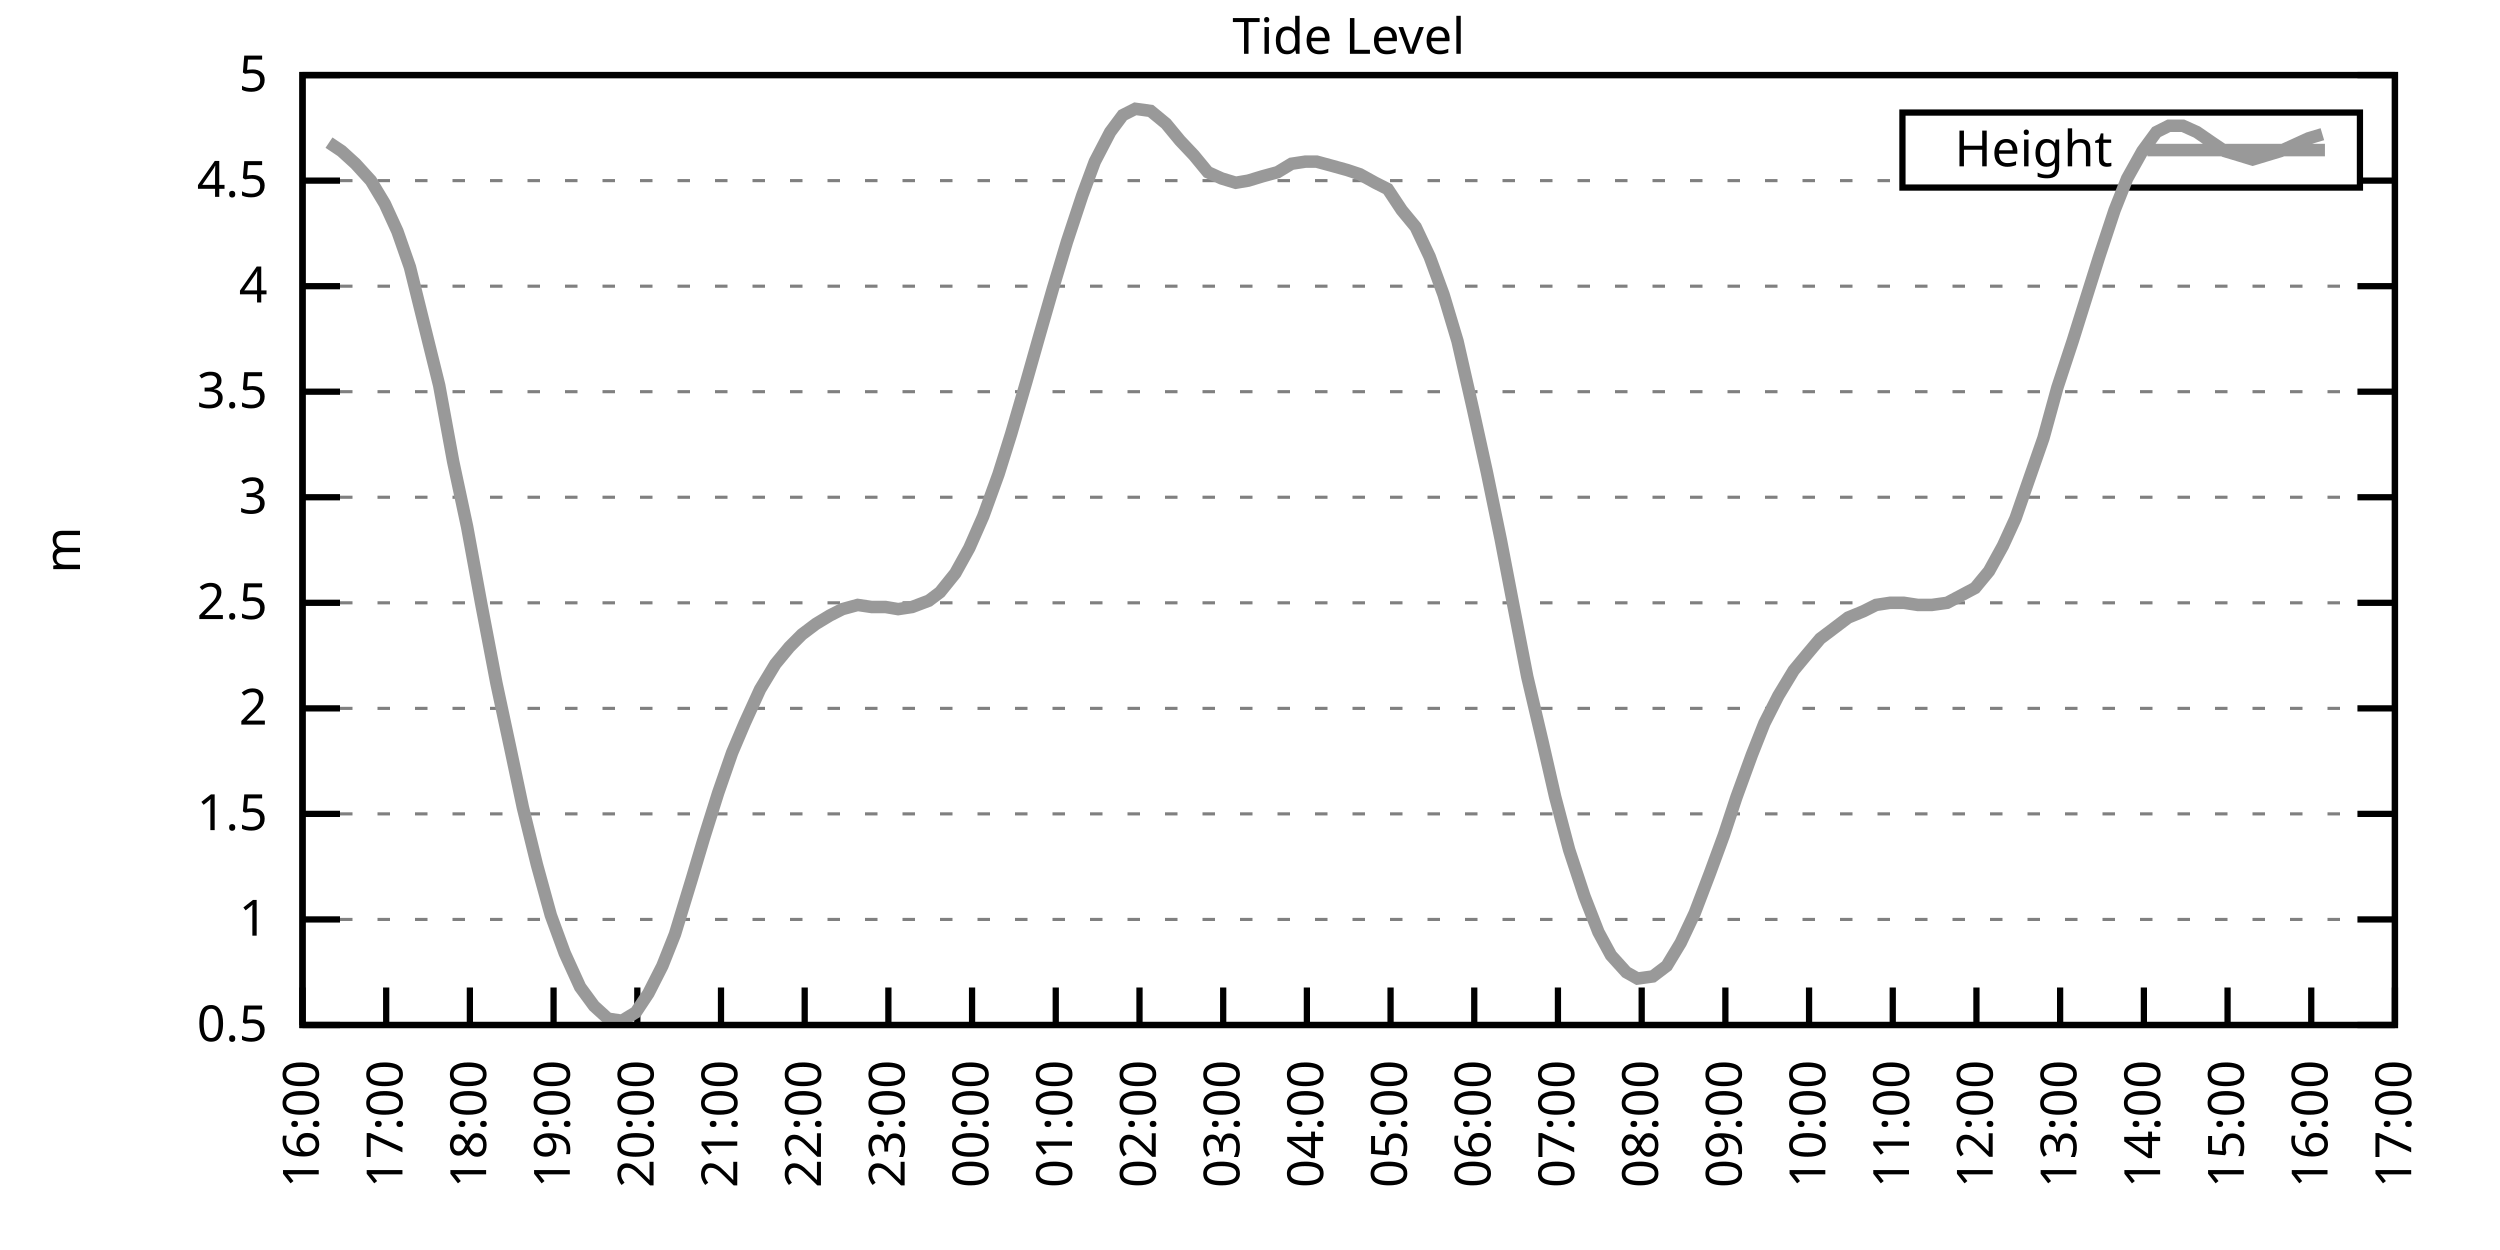
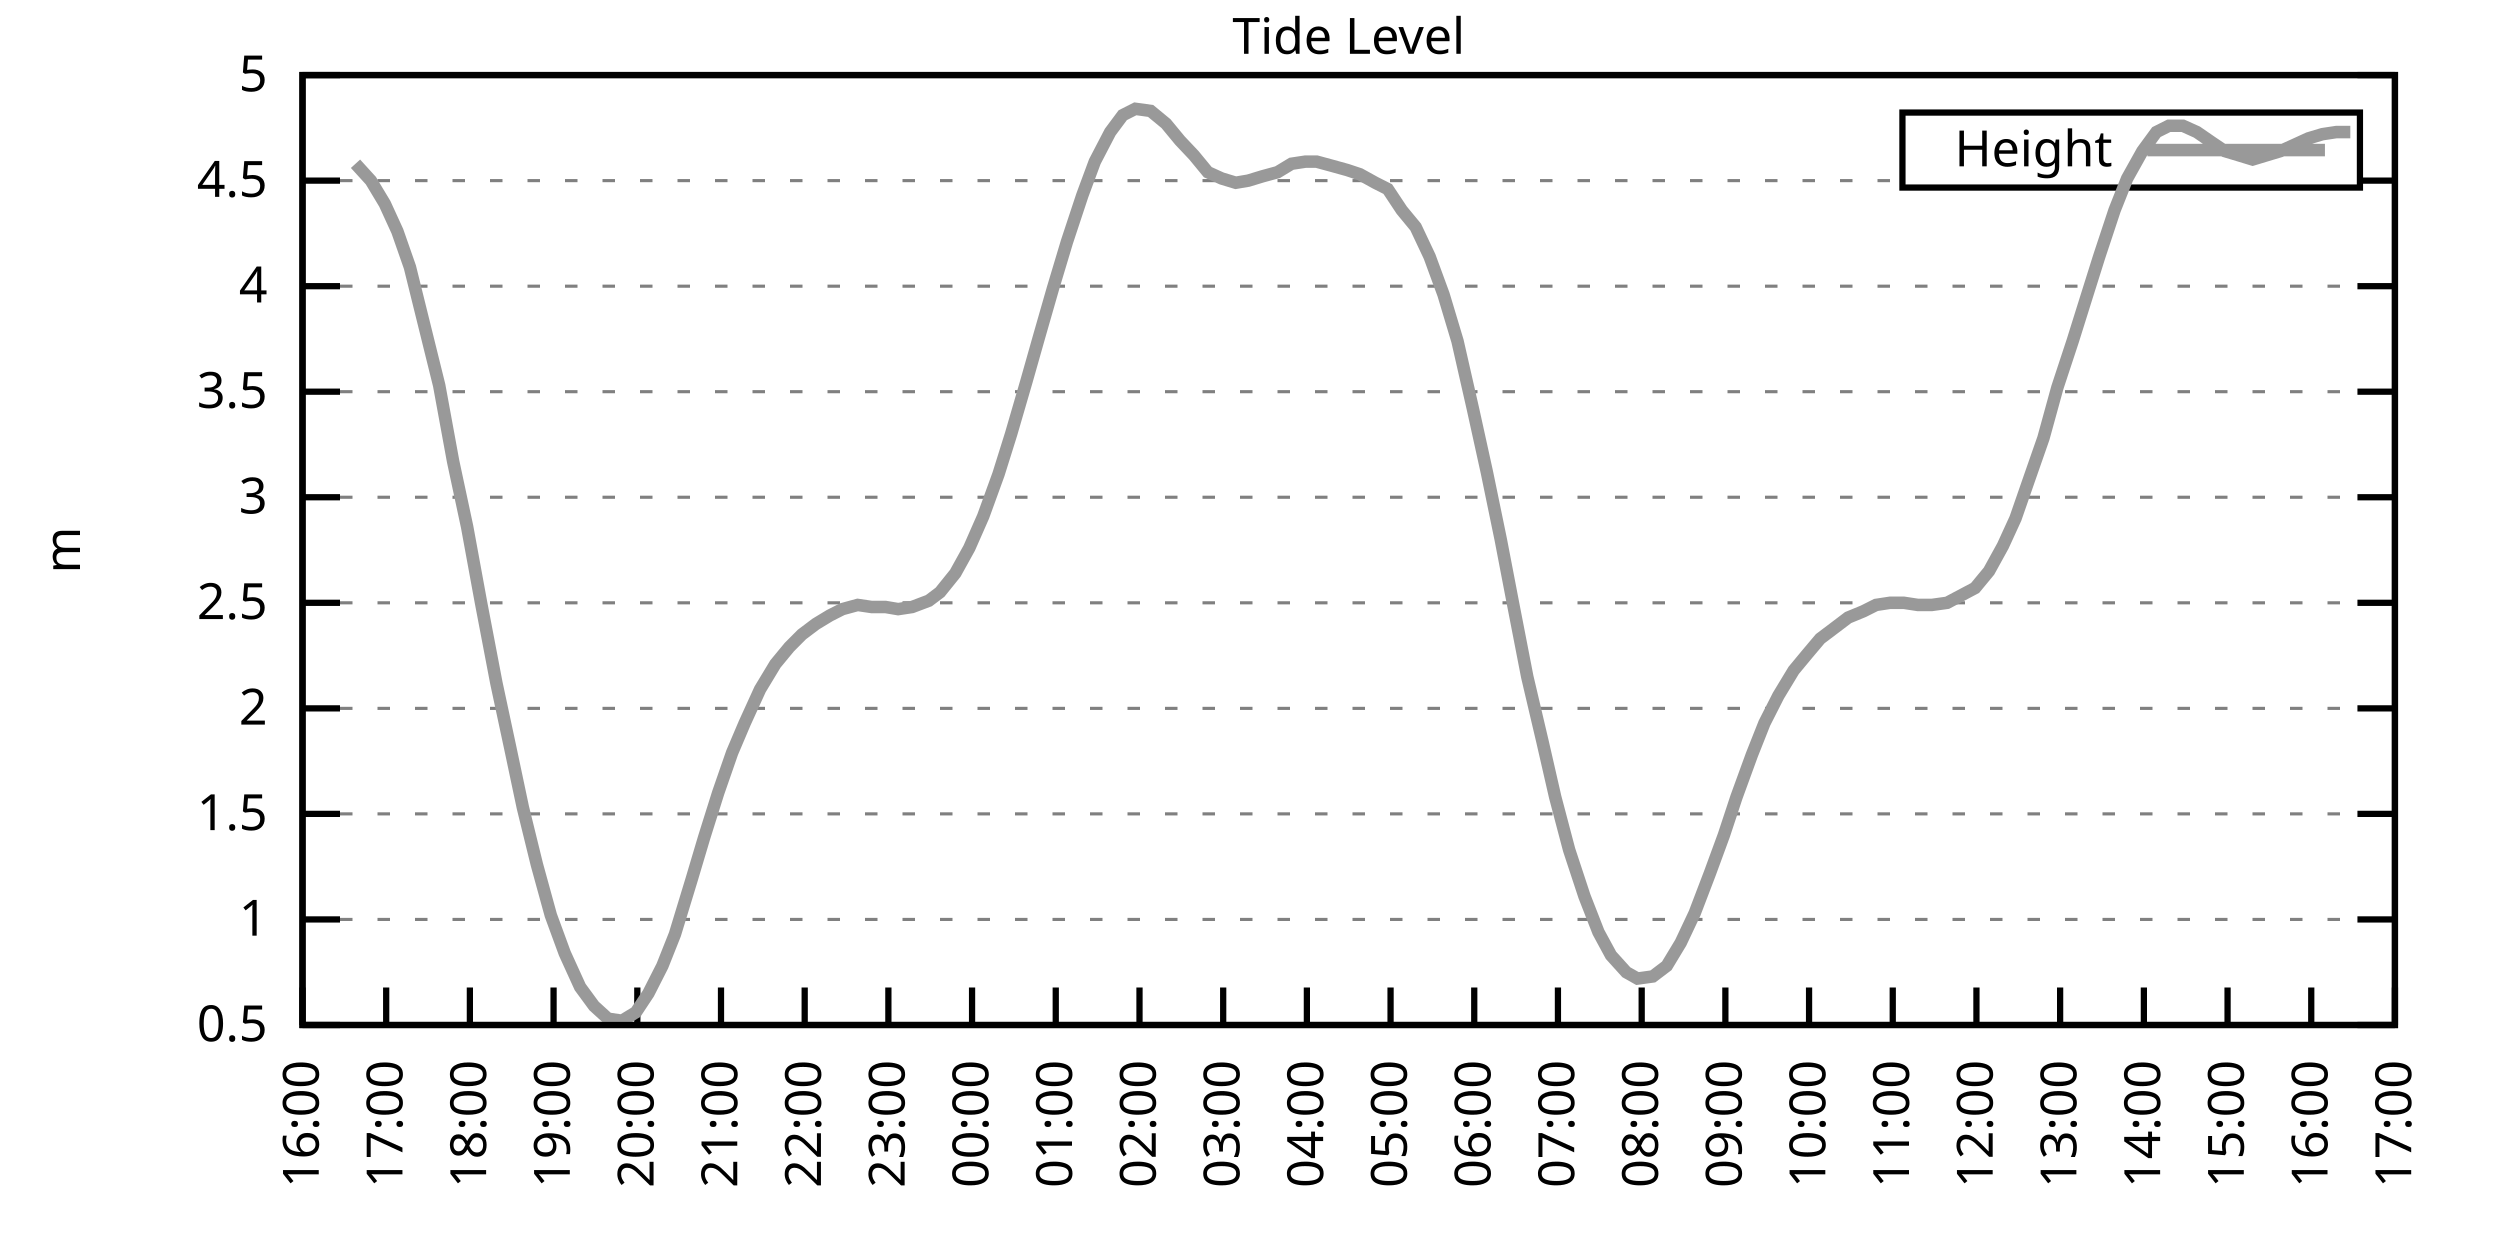
<svg xmlns="http://www.w3.org/2000/svg" xmlns:xlink="http://www.w3.org/1999/xlink" width="400" height="200" viewBox="0 0 400 200">
  <g id="gnuplot_canvas">
    <rect x="0" y="0" width="400" height="200" fill="none" />
    <defs>
      <circle id="gpDot" r="0.5" stroke-width="0.5" stroke="currentColor" />
      <path id="gpPt0" stroke-width="0.333" stroke="currentColor" d="M-1,0 h2 M0,-1 v2" />
      <path id="gpPt1" stroke-width="0.333" stroke="currentColor" d="M-1,-1 L1,1 M1,-1 L-1,1" />
      <path id="gpPt2" stroke-width="0.333" stroke="currentColor" d="M-1,0 L1,0 M0,-1 L0,1 M-1,-1 L1,1 M-1,1 L1,-1" />
      <rect id="gpPt3" stroke-width="0.333" stroke="currentColor" x="-1" y="-1" width="2" height="2" />
      <rect id="gpPt4" stroke-width="0.333" stroke="currentColor" fill="currentColor" x="-1" y="-1" width="2" height="2" />
      <circle id="gpPt5" stroke-width="0.333" stroke="currentColor" cx="0" cy="0" r="1" />
      <use xlink:href="#gpPt5" id="gpPt6" fill="currentColor" stroke="none" />
      <path id="gpPt7" stroke-width="0.333" stroke="currentColor" d="M0,-1.33 L-1.33,0.67 L1.33,0.67 z" />
      <use xlink:href="#gpPt7" id="gpPt8" fill="currentColor" stroke="none" />
      <use xlink:href="#gpPt7" id="gpPt9" stroke="currentColor" transform="rotate(180)" />
      <use xlink:href="#gpPt9" id="gpPt10" fill="currentColor" stroke="none" />
      <use xlink:href="#gpPt3" id="gpPt11" stroke="currentColor" transform="rotate(45)" />
      <use xlink:href="#gpPt11" id="gpPt12" fill="currentColor" stroke="none" />
      <path id="gpPt13" stroke-width="0.333" stroke="currentColor" d="M0,1.330 L1.265,0.411 L0.782,-1.067 L-0.782,-1.076 L-1.265,0.411 z" />
      <use xlink:href="#gpPt13" id="gpPt14" fill="currentColor" stroke="none" />
      <filter id="textbox" filterUnits="objectBoundingBox" x="0" y="0" height="1" width="1">
        <feFlood flood-color="white" flood-opacity="1" result="bgnd" />
        <feComposite in="SourceGraphic" in2="bgnd" operator="atop" />
      </filter>
      <filter id="greybox" filterUnits="objectBoundingBox" x="0" y="0" height="1" width="1">
        <feFlood flood-color="lightgrey" flood-opacity="1" result="grey" />
        <feComposite in="SourceGraphic" in2="grey" operator="atop" />
      </filter>
    </defs>
    <g fill="none" color="white" stroke="currentColor" stroke-width="1.00" stroke-linecap="butt" stroke-linejoin="miter">
</g>
    <g fill="none" color="black" stroke="currentColor" stroke-width="1.00" stroke-linecap="butt" stroke-linejoin="miter">
      <g stroke="none" shape-rendering="crispEdges">
        <polygon fill="rgb(255, 255, 255)" points="48.40,164.00 383.18,164.00 383.18,12.02 48.40,12.02 " />
      </g>
    </g>
    <g fill="none" color="black" stroke="currentColor" stroke-width="1.00" stroke-linecap="butt" stroke-linejoin="miter">
</g>
    <g fill="none" color="black" stroke="black" stroke-width="0.50" stroke-linecap="butt" stroke-linejoin="miter">
</g>
    <g fill="none" color="gray" stroke="currentColor" stroke-width="0.50" stroke-linecap="butt" stroke-linejoin="miter">
      <path stroke="gray" stroke-dasharray="2,4" class="gridline" d="M48.40,164.00 L383.19,164.00  " />
    </g>
    <g fill="none" color="gray" stroke="gray" stroke-width="1.00" stroke-linecap="butt" stroke-linejoin="miter">
</g>
    <g fill="none" color="black" stroke="currentColor" stroke-width="1.00" stroke-linecap="butt" stroke-linejoin="miter">
      <path stroke="black" d="M48.40,164.00 L54.40,164.00 M383.19,164.00 L377.19,164.00  " />
      <g transform="translate(42.80,166.60)" stroke="none" fill="black" font-family="Sans" font-size="8.00" text-anchor="end">
        <text>
          <tspan font-family="Sans"> 0.5</tspan>
        </text>
      </g>
    </g>
    <g fill="none" color="black" stroke="currentColor" stroke-width="1.00" stroke-linecap="butt" stroke-linejoin="miter">
</g>
    <g fill="none" color="black" stroke="black" stroke-width="0.50" stroke-linecap="butt" stroke-linejoin="miter">
</g>
    <g fill="none" color="gray" stroke="currentColor" stroke-width="0.50" stroke-linecap="butt" stroke-linejoin="miter">
      <path stroke="gray" stroke-dasharray="2,4" class="gridline" d="M48.40,147.11 L383.19,147.11  " />
    </g>
    <g fill="none" color="gray" stroke="gray" stroke-width="1.00" stroke-linecap="butt" stroke-linejoin="miter">
</g>
    <g fill="none" color="black" stroke="currentColor" stroke-width="1.00" stroke-linecap="butt" stroke-linejoin="miter">
      <path stroke="black" d="M48.40,147.11 L54.40,147.11 M383.19,147.11 L377.19,147.11  " />
      <g transform="translate(42.80,149.71)" stroke="none" fill="black" font-family="Sans" font-size="8.00" text-anchor="end">
        <text>
          <tspan font-family="Sans"> 1</tspan>
        </text>
      </g>
    </g>
    <g fill="none" color="black" stroke="currentColor" stroke-width="1.00" stroke-linecap="butt" stroke-linejoin="miter">
</g>
    <g fill="none" color="black" stroke="black" stroke-width="0.50" stroke-linecap="butt" stroke-linejoin="miter">
</g>
    <g fill="none" color="gray" stroke="currentColor" stroke-width="0.50" stroke-linecap="butt" stroke-linejoin="miter">
      <path stroke="gray" stroke-dasharray="2,4" class="gridline" d="M48.40,130.22 L383.19,130.22  " />
    </g>
    <g fill="none" color="gray" stroke="gray" stroke-width="1.00" stroke-linecap="butt" stroke-linejoin="miter">
</g>
    <g fill="none" color="black" stroke="currentColor" stroke-width="1.00" stroke-linecap="butt" stroke-linejoin="miter">
      <path stroke="black" d="M48.40,130.22 L54.40,130.22 M383.19,130.22 L377.19,130.22  " />
      <g transform="translate(42.80,132.82)" stroke="none" fill="black" font-family="Sans" font-size="8.00" text-anchor="end">
        <text>
          <tspan font-family="Sans"> 1.5</tspan>
        </text>
      </g>
    </g>
    <g fill="none" color="black" stroke="currentColor" stroke-width="1.00" stroke-linecap="butt" stroke-linejoin="miter">
</g>
    <g fill="none" color="black" stroke="black" stroke-width="0.50" stroke-linecap="butt" stroke-linejoin="miter">
</g>
    <g fill="none" color="gray" stroke="currentColor" stroke-width="0.50" stroke-linecap="butt" stroke-linejoin="miter">
      <path stroke="gray" stroke-dasharray="2,4" class="gridline" d="M48.40,113.34 L383.19,113.34  " />
    </g>
    <g fill="none" color="gray" stroke="gray" stroke-width="1.00" stroke-linecap="butt" stroke-linejoin="miter">
</g>
    <g fill="none" color="black" stroke="currentColor" stroke-width="1.00" stroke-linecap="butt" stroke-linejoin="miter">
      <path stroke="black" d="M48.40,113.34 L54.40,113.34 M383.19,113.34 L377.19,113.34  " />
      <g transform="translate(42.80,115.94)" stroke="none" fill="black" font-family="Sans" font-size="8.00" text-anchor="end">
        <text>
          <tspan font-family="Sans"> 2</tspan>
        </text>
      </g>
    </g>
    <g fill="none" color="black" stroke="currentColor" stroke-width="1.00" stroke-linecap="butt" stroke-linejoin="miter">
</g>
    <g fill="none" color="black" stroke="black" stroke-width="0.50" stroke-linecap="butt" stroke-linejoin="miter">
</g>
    <g fill="none" color="gray" stroke="currentColor" stroke-width="0.50" stroke-linecap="butt" stroke-linejoin="miter">
      <path stroke="gray" stroke-dasharray="2,4" class="gridline" d="M48.40,96.45 L383.19,96.45  " />
    </g>
    <g fill="none" color="gray" stroke="gray" stroke-width="1.00" stroke-linecap="butt" stroke-linejoin="miter">
</g>
    <g fill="none" color="black" stroke="currentColor" stroke-width="1.00" stroke-linecap="butt" stroke-linejoin="miter">
      <path stroke="black" d="M48.40,96.45 L54.40,96.45 M383.19,96.45 L377.19,96.45  " />
      <g transform="translate(42.80,99.05)" stroke="none" fill="black" font-family="Sans" font-size="8.00" text-anchor="end">
        <text>
          <tspan font-family="Sans"> 2.5</tspan>
        </text>
      </g>
    </g>
    <g fill="none" color="black" stroke="currentColor" stroke-width="1.00" stroke-linecap="butt" stroke-linejoin="miter">
</g>
    <g fill="none" color="black" stroke="black" stroke-width="0.50" stroke-linecap="butt" stroke-linejoin="miter">
</g>
    <g fill="none" color="gray" stroke="currentColor" stroke-width="0.50" stroke-linecap="butt" stroke-linejoin="miter">
      <path stroke="gray" stroke-dasharray="2,4" class="gridline" d="M48.40,79.56 L383.19,79.56  " />
    </g>
    <g fill="none" color="gray" stroke="gray" stroke-width="1.00" stroke-linecap="butt" stroke-linejoin="miter">
</g>
    <g fill="none" color="black" stroke="currentColor" stroke-width="1.00" stroke-linecap="butt" stroke-linejoin="miter">
      <path stroke="black" d="M48.40,79.56 L54.40,79.56 M383.19,79.56 L377.19,79.56  " />
      <g transform="translate(42.80,82.16)" stroke="none" fill="black" font-family="Sans" font-size="8.00" text-anchor="end">
        <text>
          <tspan font-family="Sans"> 3</tspan>
        </text>
      </g>
    </g>
    <g fill="none" color="black" stroke="currentColor" stroke-width="1.00" stroke-linecap="butt" stroke-linejoin="miter">
</g>
    <g fill="none" color="black" stroke="black" stroke-width="0.50" stroke-linecap="butt" stroke-linejoin="miter">
</g>
    <g fill="none" color="gray" stroke="currentColor" stroke-width="0.50" stroke-linecap="butt" stroke-linejoin="miter">
      <path stroke="gray" stroke-dasharray="2,4" class="gridline" d="M48.40,62.67 L383.19,62.67  " />
    </g>
    <g fill="none" color="gray" stroke="gray" stroke-width="1.00" stroke-linecap="butt" stroke-linejoin="miter">
</g>
    <g fill="none" color="black" stroke="currentColor" stroke-width="1.00" stroke-linecap="butt" stroke-linejoin="miter">
      <path stroke="black" d="M48.40,62.67 L54.40,62.67 M383.19,62.67 L377.19,62.67  " />
      <g transform="translate(42.80,65.27)" stroke="none" fill="black" font-family="Sans" font-size="8.00" text-anchor="end">
        <text>
          <tspan font-family="Sans"> 3.5</tspan>
        </text>
      </g>
    </g>
    <g fill="none" color="black" stroke="currentColor" stroke-width="1.00" stroke-linecap="butt" stroke-linejoin="miter">
</g>
    <g fill="none" color="black" stroke="black" stroke-width="0.50" stroke-linecap="butt" stroke-linejoin="miter">
</g>
    <g fill="none" color="gray" stroke="currentColor" stroke-width="0.50" stroke-linecap="butt" stroke-linejoin="miter">
      <path stroke="gray" stroke-dasharray="2,4" class="gridline" d="M48.40,45.79 L383.19,45.79  " />
    </g>
    <g fill="none" color="gray" stroke="gray" stroke-width="1.00" stroke-linecap="butt" stroke-linejoin="miter">
</g>
    <g fill="none" color="black" stroke="currentColor" stroke-width="1.00" stroke-linecap="butt" stroke-linejoin="miter">
      <path stroke="black" d="M48.40,45.79 L54.40,45.79 M383.19,45.79 L377.19,45.79  " />
      <g transform="translate(42.80,48.39)" stroke="none" fill="black" font-family="Sans" font-size="8.00" text-anchor="end">
        <text>
          <tspan font-family="Sans"> 4</tspan>
        </text>
      </g>
    </g>
    <g fill="none" color="black" stroke="currentColor" stroke-width="1.00" stroke-linecap="butt" stroke-linejoin="miter">
</g>
    <g fill="none" color="black" stroke="black" stroke-width="0.50" stroke-linecap="butt" stroke-linejoin="miter">
</g>
    <g fill="none" color="gray" stroke="currentColor" stroke-width="0.50" stroke-linecap="butt" stroke-linejoin="miter">
      <path stroke="gray" stroke-dasharray="2,4" class="gridline" d="M48.40,28.90 L304.39,28.90 M377.59,28.90 L383.19,28.90  " />
    </g>
    <g fill="none" color="gray" stroke="gray" stroke-width="1.00" stroke-linecap="butt" stroke-linejoin="miter">
</g>
    <g fill="none" color="black" stroke="currentColor" stroke-width="1.00" stroke-linecap="butt" stroke-linejoin="miter">
      <path stroke="black" d="M48.40,28.90 L54.40,28.90 M383.19,28.90 L377.19,28.90  " />
      <g transform="translate(42.80,31.50)" stroke="none" fill="black" font-family="Sans" font-size="8.00" text-anchor="end">
        <text>
          <tspan font-family="Sans"> 4.5</tspan>
        </text>
      </g>
    </g>
    <g fill="none" color="black" stroke="currentColor" stroke-width="1.00" stroke-linecap="butt" stroke-linejoin="miter">
</g>
    <g fill="none" color="black" stroke="black" stroke-width="0.50" stroke-linecap="butt" stroke-linejoin="miter">
</g>
    <g fill="none" color="gray" stroke="currentColor" stroke-width="0.50" stroke-linecap="butt" stroke-linejoin="miter">
      <path stroke="gray" stroke-dasharray="2,4" class="gridline" d="M48.40,12.01 L383.19,12.01  " />
    </g>
    <g fill="none" color="gray" stroke="gray" stroke-width="1.00" stroke-linecap="butt" stroke-linejoin="miter">
</g>
    <g fill="none" color="black" stroke="currentColor" stroke-width="1.00" stroke-linecap="butt" stroke-linejoin="miter">
      <path stroke="black" d="M48.40,12.01 L54.40,12.01 M383.19,12.01 L377.19,12.01  " />
      <g transform="translate(42.80,14.61)" stroke="none" fill="black" font-family="Sans" font-size="8.00" text-anchor="end">
        <text>
          <tspan font-family="Sans"> 5</tspan>
        </text>
      </g>
    </g>
    <g fill="none" color="black" stroke="currentColor" stroke-width="1.00" stroke-linecap="butt" stroke-linejoin="miter">
      <path stroke="black" d="M48.40,164.00 L48.40,158.00  " />
      <g transform="translate(51.00,169.60) rotate(270.00)" stroke="none" fill="black" font-family="Sans" font-size="8.00" text-anchor="end">
        <text>
          <tspan font-family="Sans">16:00</tspan>
        </text>
      </g>
    </g>
    <g fill="none" color="black" stroke="currentColor" stroke-width="1.00" stroke-linecap="butt" stroke-linejoin="miter">
      <path stroke="black" d="M61.79,164.00 L61.79,158.00  " />
      <g transform="translate(64.39,169.60) rotate(270.00)" stroke="none" fill="black" font-family="Sans" font-size="8.00" text-anchor="end">
        <text>
          <tspan font-family="Sans">17:00</tspan>
        </text>
      </g>
    </g>
    <g fill="none" color="black" stroke="currentColor" stroke-width="1.00" stroke-linecap="butt" stroke-linejoin="miter">
      <path stroke="black" d="M75.18,164.00 L75.18,158.00  " />
      <g transform="translate(77.78,169.60) rotate(270.00)" stroke="none" fill="black" font-family="Sans" font-size="8.00" text-anchor="end">
        <text>
          <tspan font-family="Sans">18:00</tspan>
        </text>
      </g>
    </g>
    <g fill="none" color="black" stroke="currentColor" stroke-width="1.00" stroke-linecap="butt" stroke-linejoin="miter">
      <path stroke="black" d="M88.57,164.00 L88.57,158.00  " />
      <g transform="translate(91.17,169.60) rotate(270.00)" stroke="none" fill="black" font-family="Sans" font-size="8.00" text-anchor="end">
        <text>
          <tspan font-family="Sans">19:00</tspan>
        </text>
      </g>
    </g>
    <g fill="none" color="black" stroke="currentColor" stroke-width="1.00" stroke-linecap="butt" stroke-linejoin="miter">
      <path stroke="black" d="M101.97,164.00 L101.97,158.00  " />
      <g transform="translate(104.57,169.60) rotate(270.00)" stroke="none" fill="black" font-family="Sans" font-size="8.00" text-anchor="end">
        <text>
          <tspan font-family="Sans">20:00</tspan>
        </text>
      </g>
    </g>
    <g fill="none" color="black" stroke="currentColor" stroke-width="1.00" stroke-linecap="butt" stroke-linejoin="miter">
      <path stroke="black" d="M115.36,164.00 L115.36,158.00  " />
      <g transform="translate(117.96,169.60) rotate(270.00)" stroke="none" fill="black" font-family="Sans" font-size="8.00" text-anchor="end">
        <text>
          <tspan font-family="Sans">21:00</tspan>
        </text>
      </g>
    </g>
    <g fill="none" color="black" stroke="currentColor" stroke-width="1.00" stroke-linecap="butt" stroke-linejoin="miter">
      <path stroke="black" d="M128.75,164.00 L128.75,158.00  " />
      <g transform="translate(131.35,169.60) rotate(270.00)" stroke="none" fill="black" font-family="Sans" font-size="8.00" text-anchor="end">
        <text>
          <tspan font-family="Sans">22:00</tspan>
        </text>
      </g>
    </g>
    <g fill="none" color="black" stroke="currentColor" stroke-width="1.00" stroke-linecap="butt" stroke-linejoin="miter">
      <path stroke="black" d="M142.14,164.00 L142.14,158.00  " />
      <g transform="translate(144.74,169.60) rotate(270.00)" stroke="none" fill="black" font-family="Sans" font-size="8.00" text-anchor="end">
        <text>
          <tspan font-family="Sans">23:00</tspan>
        </text>
      </g>
    </g>
    <g fill="none" color="black" stroke="currentColor" stroke-width="1.00" stroke-linecap="butt" stroke-linejoin="miter">
      <path stroke="black" d="M155.53,164.00 L155.53,158.00  " />
      <g transform="translate(158.13,169.60) rotate(270.00)" stroke="none" fill="black" font-family="Sans" font-size="8.00" text-anchor="end">
        <text>
          <tspan font-family="Sans">00:00</tspan>
        </text>
      </g>
    </g>
    <g fill="none" color="black" stroke="currentColor" stroke-width="1.00" stroke-linecap="butt" stroke-linejoin="miter">
      <path stroke="black" d="M168.92,164.00 L168.92,158.00  " />
      <g transform="translate(171.52,169.60) rotate(270.00)" stroke="none" fill="black" font-family="Sans" font-size="8.00" text-anchor="end">
        <text>
          <tspan font-family="Sans">01:00</tspan>
        </text>
      </g>
    </g>
    <g fill="none" color="black" stroke="currentColor" stroke-width="1.00" stroke-linecap="butt" stroke-linejoin="miter">
      <path stroke="black" d="M182.32,164.00 L182.32,158.00  " />
      <g transform="translate(184.92,169.60) rotate(270.00)" stroke="none" fill="black" font-family="Sans" font-size="8.00" text-anchor="end">
        <text>
          <tspan font-family="Sans">02:00</tspan>
        </text>
      </g>
    </g>
    <g fill="none" color="black" stroke="currentColor" stroke-width="1.00" stroke-linecap="butt" stroke-linejoin="miter">
      <path stroke="black" d="M195.71,164.00 L195.71,158.00  " />
      <g transform="translate(198.31,169.60) rotate(270.00)" stroke="none" fill="black" font-family="Sans" font-size="8.00" text-anchor="end">
        <text>
          <tspan font-family="Sans">03:00</tspan>
        </text>
      </g>
    </g>
    <g fill="none" color="black" stroke="currentColor" stroke-width="1.00" stroke-linecap="butt" stroke-linejoin="miter">
      <path stroke="black" d="M209.10,164.00 L209.10,158.00  " />
      <g transform="translate(211.70,169.60) rotate(270.00)" stroke="none" fill="black" font-family="Sans" font-size="8.00" text-anchor="end">
        <text>
          <tspan font-family="Sans">04:00</tspan>
        </text>
      </g>
    </g>
    <g fill="none" color="black" stroke="currentColor" stroke-width="1.00" stroke-linecap="butt" stroke-linejoin="miter">
      <path stroke="black" d="M222.49,164.00 L222.49,158.00  " />
      <g transform="translate(225.09,169.60) rotate(270.00)" stroke="none" fill="black" font-family="Sans" font-size="8.00" text-anchor="end">
        <text>
          <tspan font-family="Sans">05:00</tspan>
        </text>
      </g>
    </g>
    <g fill="none" color="black" stroke="currentColor" stroke-width="1.00" stroke-linecap="butt" stroke-linejoin="miter">
      <path stroke="black" d="M235.88,164.00 L235.88,158.00  " />
      <g transform="translate(238.48,169.60) rotate(270.00)" stroke="none" fill="black" font-family="Sans" font-size="8.00" text-anchor="end">
        <text>
          <tspan font-family="Sans">06:00</tspan>
        </text>
      </g>
    </g>
    <g fill="none" color="black" stroke="currentColor" stroke-width="1.00" stroke-linecap="butt" stroke-linejoin="miter">
      <path stroke="black" d="M249.27,164.00 L249.27,158.00  " />
      <g transform="translate(251.87,169.60) rotate(270.00)" stroke="none" fill="black" font-family="Sans" font-size="8.00" text-anchor="end">
        <text>
          <tspan font-family="Sans">07:00</tspan>
        </text>
      </g>
    </g>
    <g fill="none" color="black" stroke="currentColor" stroke-width="1.00" stroke-linecap="butt" stroke-linejoin="miter">
      <path stroke="black" d="M262.67,164.00 L262.67,158.00  " />
      <g transform="translate(265.27,169.60) rotate(270.00)" stroke="none" fill="black" font-family="Sans" font-size="8.00" text-anchor="end">
        <text>
          <tspan font-family="Sans">08:00</tspan>
        </text>
      </g>
    </g>
    <g fill="none" color="black" stroke="currentColor" stroke-width="1.00" stroke-linecap="butt" stroke-linejoin="miter">
      <path stroke="black" d="M276.06,164.00 L276.06,158.00  " />
      <g transform="translate(278.66,169.60) rotate(270.00)" stroke="none" fill="black" font-family="Sans" font-size="8.00" text-anchor="end">
        <text>
          <tspan font-family="Sans">09:00</tspan>
        </text>
      </g>
    </g>
    <g fill="none" color="black" stroke="currentColor" stroke-width="1.00" stroke-linecap="butt" stroke-linejoin="miter">
      <path stroke="black" d="M289.45,164.00 L289.45,158.00  " />
      <g transform="translate(292.05,169.60) rotate(270.00)" stroke="none" fill="black" font-family="Sans" font-size="8.00" text-anchor="end">
        <text>
          <tspan font-family="Sans">10:00</tspan>
        </text>
      </g>
    </g>
    <g fill="none" color="black" stroke="currentColor" stroke-width="1.00" stroke-linecap="butt" stroke-linejoin="miter">
      <path stroke="black" d="M302.84,164.00 L302.84,158.00  " />
      <g transform="translate(305.44,169.60) rotate(270.00)" stroke="none" fill="black" font-family="Sans" font-size="8.00" text-anchor="end">
        <text>
          <tspan font-family="Sans">11:00</tspan>
        </text>
      </g>
    </g>
    <g fill="none" color="black" stroke="currentColor" stroke-width="1.00" stroke-linecap="butt" stroke-linejoin="miter">
      <path stroke="black" d="M316.23,164.00 L316.23,158.00  " />
      <g transform="translate(318.83,169.60) rotate(270.00)" stroke="none" fill="black" font-family="Sans" font-size="8.00" text-anchor="end">
        <text>
          <tspan font-family="Sans">12:00</tspan>
        </text>
      </g>
    </g>
    <g fill="none" color="black" stroke="currentColor" stroke-width="1.00" stroke-linecap="butt" stroke-linejoin="miter">
      <path stroke="black" d="M329.62,164.00 L329.62,158.00  " />
      <g transform="translate(332.22,169.60) rotate(270.00)" stroke="none" fill="black" font-family="Sans" font-size="8.00" text-anchor="end">
        <text>
          <tspan font-family="Sans">13:00</tspan>
        </text>
      </g>
    </g>
    <g fill="none" color="black" stroke="currentColor" stroke-width="1.00" stroke-linecap="butt" stroke-linejoin="miter">
      <path stroke="black" d="M343.02,164.00 L343.02,158.00  " />
      <g transform="translate(345.62,169.60) rotate(270.00)" stroke="none" fill="black" font-family="Sans" font-size="8.00" text-anchor="end">
        <text>
          <tspan font-family="Sans">14:00</tspan>
        </text>
      </g>
    </g>
    <g fill="none" color="black" stroke="currentColor" stroke-width="1.00" stroke-linecap="butt" stroke-linejoin="miter">
      <path stroke="black" d="M356.41,164.00 L356.41,158.00  " />
      <g transform="translate(359.01,169.60) rotate(270.00)" stroke="none" fill="black" font-family="Sans" font-size="8.00" text-anchor="end">
        <text>
          <tspan font-family="Sans">15:00</tspan>
        </text>
      </g>
    </g>
    <g fill="none" color="black" stroke="currentColor" stroke-width="1.00" stroke-linecap="butt" stroke-linejoin="miter">
      <path stroke="black" d="M369.80,164.00 L369.80,158.00  " />
      <g transform="translate(372.40,169.60) rotate(270.00)" stroke="none" fill="black" font-family="Sans" font-size="8.00" text-anchor="end">
        <text>
          <tspan font-family="Sans">16:00</tspan>
        </text>
      </g>
    </g>
    <g fill="none" color="black" stroke="currentColor" stroke-width="1.00" stroke-linecap="butt" stroke-linejoin="miter">
      <path stroke="black" d="M383.19,164.00 L383.19,158.00  " />
      <g transform="translate(385.79,169.60) rotate(270.00)" stroke="none" fill="black" font-family="Sans" font-size="8.00" text-anchor="end">
        <text>
          <tspan font-family="Sans">17:00</tspan>
        </text>
      </g>
    </g>
    <g fill="none" color="black" stroke="currentColor" stroke-width="1.00" stroke-linecap="butt" stroke-linejoin="miter">
</g>
    <g fill="none" color="black" stroke="currentColor" stroke-width="1.00" stroke-linecap="butt" stroke-linejoin="miter">
      <path stroke="black" d="M48.40,12.01 L48.40,164.00 L383.19,164.00 L383.19,12.01 L48.40,12.01 Z  " />
    </g>
    <g fill="none" color="black" stroke="currentColor" stroke-width="1.00" stroke-linecap="butt" stroke-linejoin="miter">
</g>
    <g fill="none" color="black" stroke="currentColor" stroke-width="1.00" stroke-linecap="butt" stroke-linejoin="miter">
      <path stroke="black" d="M304.39,30.01 L304.39,18.01 L377.59,18.01 L377.59,30.01 L304.39,30.01 Z  " />
    </g>
    <g id="Tide_level_plot_1">
      <g fill="none" color="white" stroke="black" stroke-width="2.00" stroke-linecap="butt" stroke-linejoin="miter">
</g>
      <g fill="none" color="black" stroke="currentColor" stroke-width="2.00" stroke-linecap="butt" stroke-linejoin="miter">
        <g transform="translate(337.99,26.61)" stroke="none" fill="black" font-family="Sans" font-size="8.00" text-anchor="end">
          <text>
            <tspan font-family="Sans">Height</tspan>
          </text>
        </g>
      </g>
      <g fill="none" color="black" stroke="currentColor" stroke-width="2.00" stroke-linecap="butt" stroke-linejoin="miter">
-         <path stroke="rgb(153, 153, 153)" d="M343.59,24.01 L371.99,24.01 M52.64,22.82 L54.65,24.17 L56.88,26.20 L59.34,28.90 L61.57,32.61 L63.58,37.00   L65.59,42.75 L70.27,61.66 L72.50,73.82 L74.74,84.29 L76.97,96.45 L79.42,109.28 L81.66,119.75 L83.66,129.21   L85.90,138.33 L88.13,146.44 L90.36,152.52 L92.82,157.92 L95.05,160.96 L97.28,162.99 L99.51,163.32 L101.74,161.97   L103.75,158.93 L105.98,154.54 L107.99,149.48 L110.67,140.69 L112.68,133.94 L114.91,126.85 L117.14,120.43 L119.15,115.70   L121.61,110.30 L124.06,106.24 L126.29,103.54 L128.30,101.52 L130.54,99.83 L132.77,98.48 L134.78,97.46 L137.23,96.79   L139.46,97.12 L141.69,97.12 L143.70,97.46 L145.94,97.12 L148.61,96.11 L150.40,94.76 L152.85,91.72 L155.09,87.67   L157.32,82.60 L159.77,75.85 L161.78,69.43 L164.24,60.98 L166.25,53.89 L168.48,46.12 L170.71,38.69 L173.17,31.26   L175.17,25.86 L177.63,21.13 L179.64,18.43 L181.65,17.41 L184.10,17.75 L186.56,19.78 L188.79,22.48 L191.02,24.84   L193.25,27.55 L195.48,28.56 L197.72,29.24 L199.73,28.90 L201.96,28.22 L204.41,27.55 L206.64,26.20 L208.88,25.86   L210.66,25.86 L213.12,26.53 L215.57,27.21 L217.58,27.88 L220.04,29.24 L222.04,30.25 L224.28,33.63 L226.51,36.33   L228.74,41.06 L230.97,47.14 L233.20,54.57 L235.66,65.38 L237.89,75.51 L240.12,86.32 L242.13,96.79 L244.36,108.27   L246.82,118.74 L248.83,127.52 L251.06,135.97 L253.51,143.40 L255.75,149.14 L257.76,152.85 L260.21,155.56 L262.00,156.57   L264.45,156.23 L266.68,154.54 L268.92,150.83 L271.15,146.10 L273.60,139.68 L275.83,133.60 L277.84,127.52 L280.30,120.77   L282.31,115.70 L284.54,111.31 L286.99,107.26 L289.23,104.56 L291.23,102.19 L293.47,100.50 L295.70,98.81 L298.15,97.80   L300.16,96.79 L302.39,96.45 L304.63,96.45 L306.86,96.79 L309.09,96.79 L311.54,96.45 L316.01,94.08 L318.24,91.38   L320.47,87.33 L322.48,82.94 L324.71,76.52 L326.95,70.10 L329.18,62.00 L331.63,54.57 L333.64,48.15 L335.87,41.06   L338.33,33.63 L340.34,28.56 L342.79,24.17 L345.02,21.13 L347.03,20.12 L349.26,20.12 L351.50,21.13 L353.95,22.82   L355.96,24.17 L358.19,24.84 L360.42,25.52 L362.66,24.84 L364.89,24.17 L367.12,23.16 L369.35,22.14 L371.58,21.47    " />
+         <path stroke="rgb(153, 153, 153)" d="M343.59,24.01 L371.99,24.01 M56.88,26.20 L59.34,28.90 L61.57,32.61 L63.58,37.00 L65.59,42.75 L70.27,61.66   L72.50,73.82 L74.74,84.29 L76.97,96.45 L79.42,109.28 L81.66,119.75 L83.66,129.21 L85.90,138.33 L88.13,146.44   L90.36,152.52 L92.82,157.92 L95.05,160.96 L97.28,162.99 L99.51,163.32 L101.74,161.97 L103.75,158.93 L105.98,154.54   L107.99,149.48 L110.67,140.69 L112.68,133.94 L114.91,126.85 L117.14,120.43 L119.15,115.70 L121.61,110.30 L124.06,106.24   L126.29,103.54 L128.30,101.52 L130.54,99.83 L132.77,98.48 L134.78,97.46 L137.23,96.79 L139.46,97.12 L141.69,97.12   L143.70,97.46 L145.94,97.12 L148.61,96.11 L150.40,94.76 L152.85,91.72 L155.09,87.67 L157.32,82.60 L159.77,75.85   L161.78,69.43 L164.24,60.98 L166.25,53.89 L168.48,46.12 L170.71,38.69 L173.17,31.26 L175.17,25.86 L177.63,21.13   L179.64,18.43 L181.65,17.41 L184.10,17.75 L186.56,19.78 L188.79,22.48 L191.02,24.84 L193.25,27.55 L195.48,28.56   L197.72,29.24 L199.73,28.90 L201.96,28.22 L204.41,27.55 L206.64,26.20 L208.88,25.86 L210.66,25.86 L213.12,26.53   L215.57,27.21 L217.58,27.88 L220.04,29.24 L222.04,30.25 L224.28,33.63 L226.51,36.33 L228.74,41.06 L230.97,47.14   L233.20,54.57 L235.66,65.38 L237.89,75.51 L240.12,86.32 L242.13,96.79 L244.36,108.27 L246.82,118.74 L248.83,127.52   L251.06,135.97 L253.51,143.40 L255.75,149.14 L257.76,152.85 L260.21,155.56 L262.00,156.57 L264.45,156.23 L266.68,154.54   L268.92,150.83 L271.15,146.10 L273.60,139.68 L275.83,133.60 L277.84,127.52 L280.30,120.77 L282.31,115.70 L284.54,111.31   L286.99,107.26 L289.23,104.56 L291.23,102.19 L293.47,100.50 L295.70,98.81 L298.15,97.80 L300.16,96.79 L302.39,96.45   L304.63,96.45 L306.86,96.79 L309.09,96.79 L311.54,96.45 L316.01,94.08 L318.24,91.38 L320.47,87.33 L322.48,82.94   L324.71,76.52 L326.95,70.10 L329.18,62.00 L331.63,54.57 L333.64,48.15 L335.87,41.06 L338.33,33.63 L340.34,28.56   L342.79,24.17 L345.02,21.13 L347.03,20.12 L349.26,20.12 L351.50,21.13 L353.95,22.82 L355.96,24.17 L358.19,24.84   L360.42,25.52 L362.66,24.84 L364.89,24.17 L367.12,23.16 L369.35,22.14 L371.58,21.47 L373.82,21.13 L376.05,21.13    " />
      </g>
    </g>
    <g fill="none" color="black" stroke="currentColor" stroke-width="2.00" stroke-linecap="butt" stroke-linejoin="miter">
</g>
    <g fill="none" color="black" stroke="black" stroke-width="1.00" stroke-linecap="butt" stroke-linejoin="miter">
</g>
    <g fill="none" color="black" stroke="currentColor" stroke-width="1.00" stroke-linecap="butt" stroke-linejoin="miter">
      <path stroke="black" d="M48.40,12.01 L48.40,164.00 L383.19,164.00 L383.19,12.01 L48.40,12.01 Z  " />
      <g transform="translate(12.80,88.01) rotate(270.00)" stroke="none" fill="black" font-family="Sans" font-size="8.00" text-anchor="middle">
        <text>
          <tspan font-family="Sans">m</tspan>
        </text>
      </g>
    </g>
    <g fill="none" color="black" stroke="currentColor" stroke-width="1.00" stroke-linecap="butt" stroke-linejoin="miter">
</g>
    <g fill="none" color="black" stroke="currentColor" stroke-width="1.00" stroke-linecap="butt" stroke-linejoin="miter">
      <g transform="translate(215.79,8.61)" stroke="none" fill="black" font-family="Sans" font-size="8.00" text-anchor="middle">
        <text>
          <tspan font-family="Sans">Tide Level</tspan>
        </text>
      </g>
    </g>
    <g fill="none" color="black" stroke="currentColor" stroke-width="1.00" stroke-linecap="butt" stroke-linejoin="miter">
</g>
  </g>
</svg>
